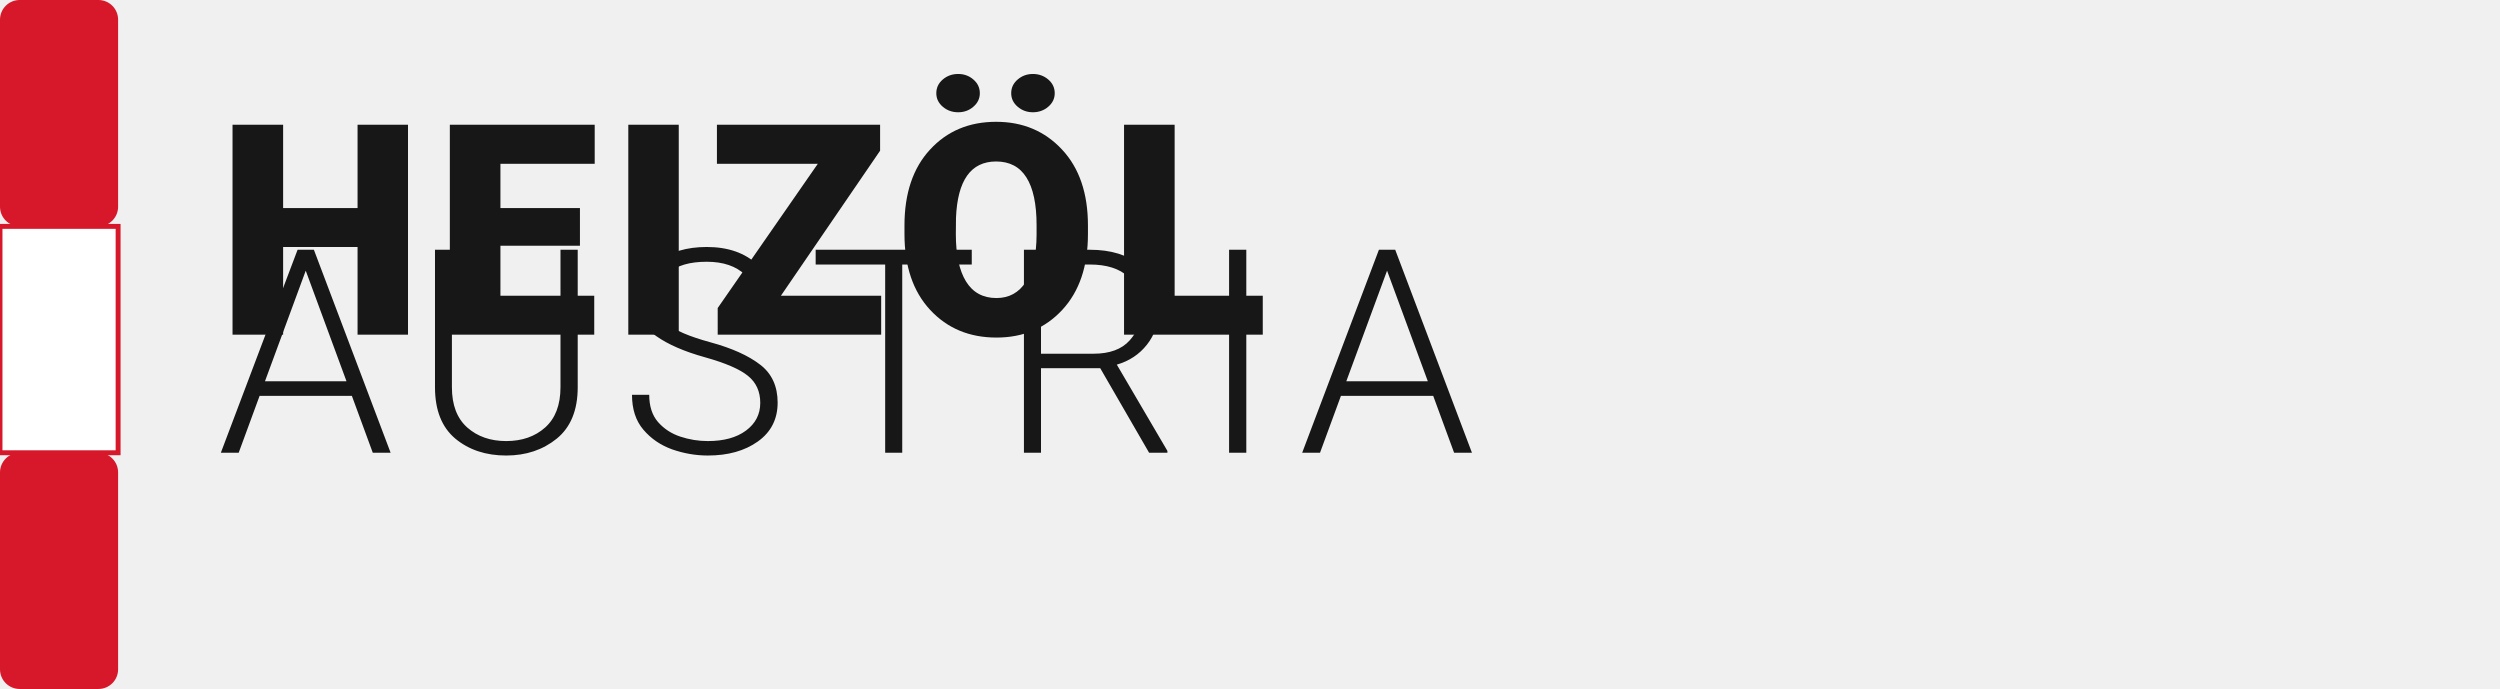
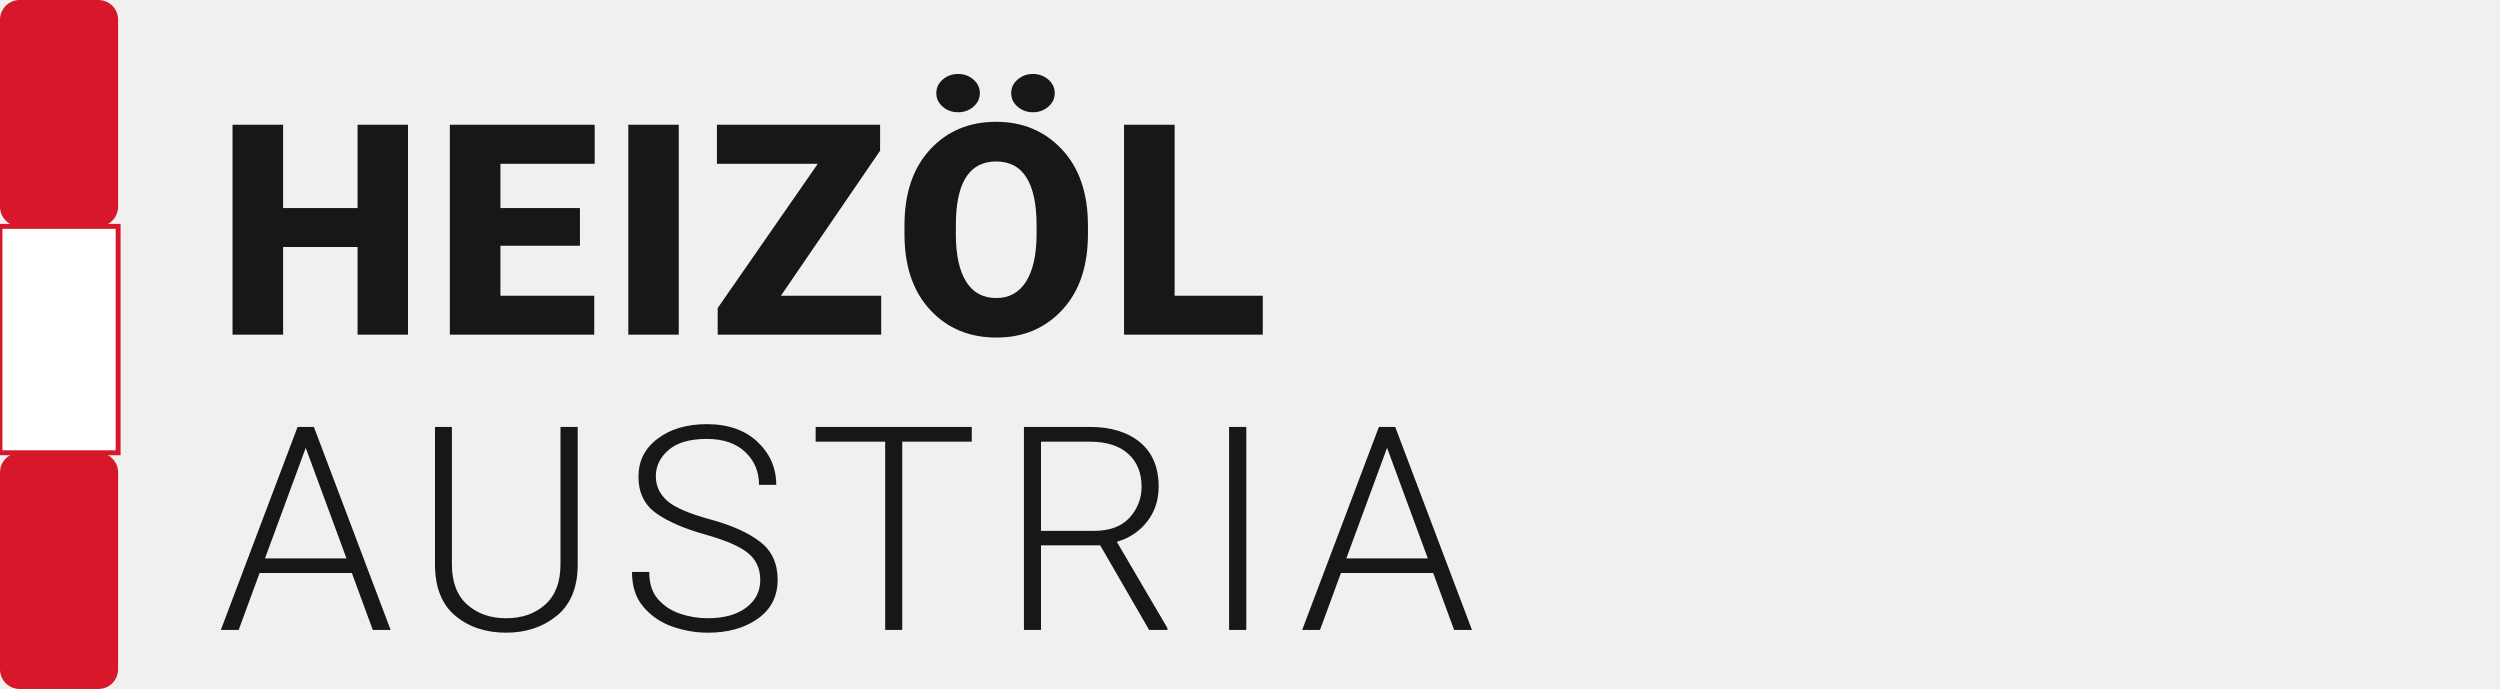
<svg xmlns="http://www.w3.org/2000/svg" viewBox="0 0 254 70" role="img" aria-label="Heizöl Austria">
  <rect x="0" y="0" width="12" height="23" rx="2" fill="#D7182A" />
  <rect x="0" y="23" width="12" height="23" fill="#FFF" stroke="#D7182A" stroke-width=".5" />
  <rect x="0" y="46" width="12" height="24" rx="2" fill="#D7182A" />
  <text x="22" y="34" fill="#171717" font-family="Roboto,Arial,sans-serif" font-size="30" font-weight="800" letter-spacing="1">HEIZÖL</text>
-   <text x="22" y="46" fill="#171717" font-family="Roboto,Arial,sans-serif" font-size="29" font-weight="300" letter-spacing="2">AUSTRIA</text>
+   <text x="22" y="64" fill="#171717" font-family="Roboto,Arial,sans-serif" font-size="29" font-weight="300" letter-spacing="2">AUSTRIA</text>
</svg>
